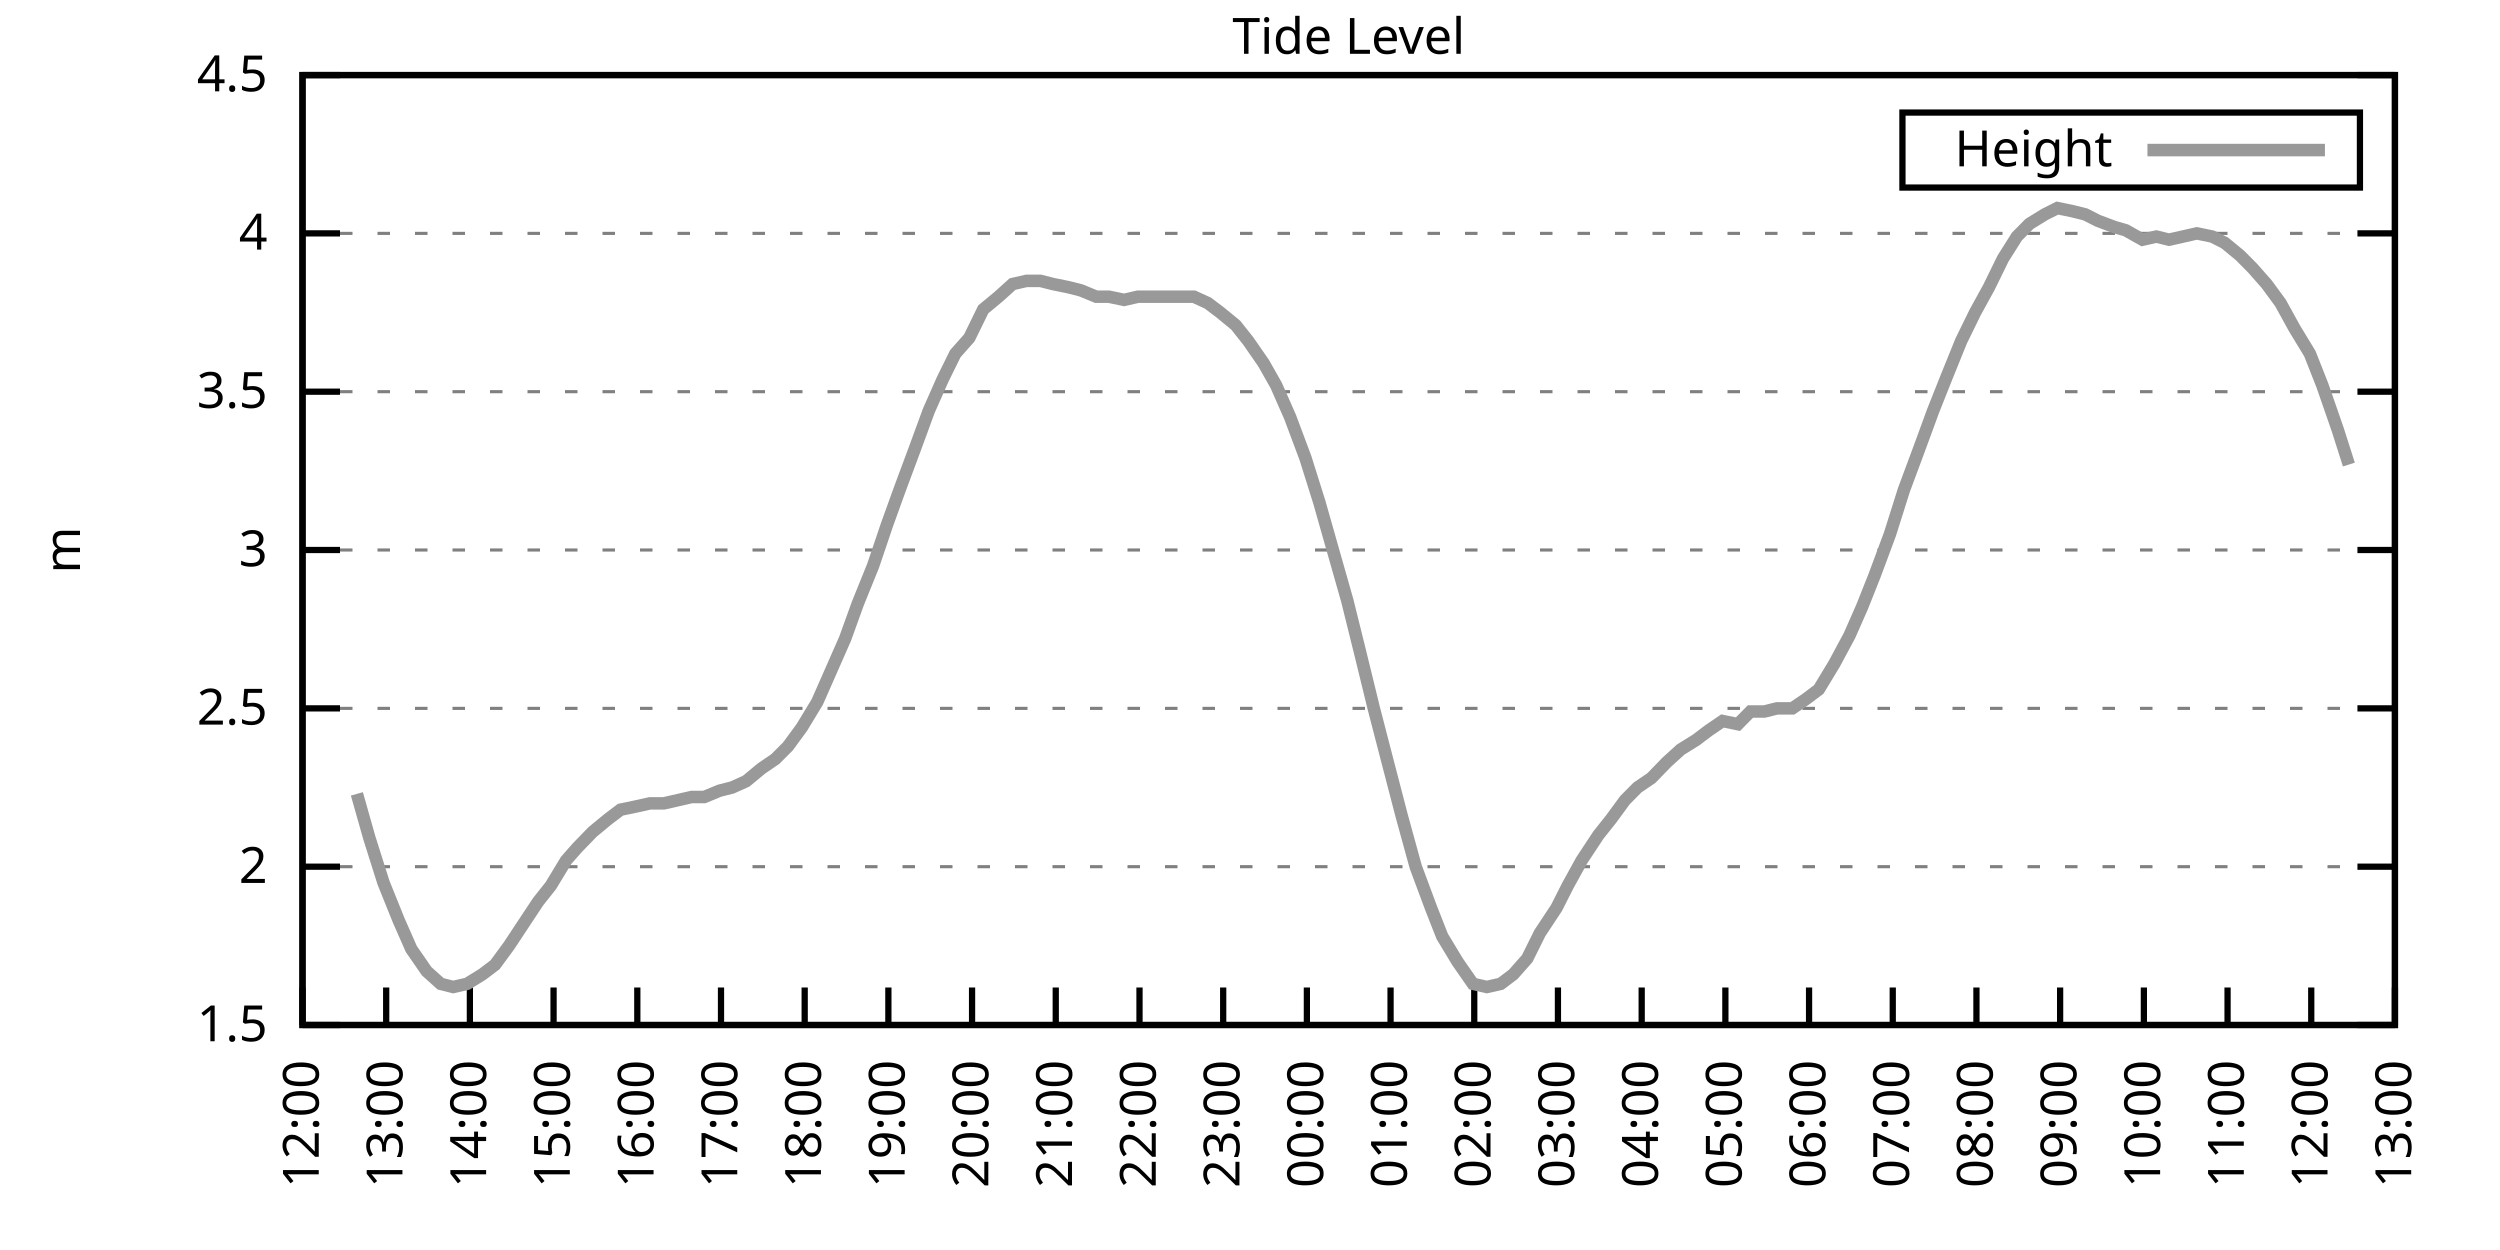
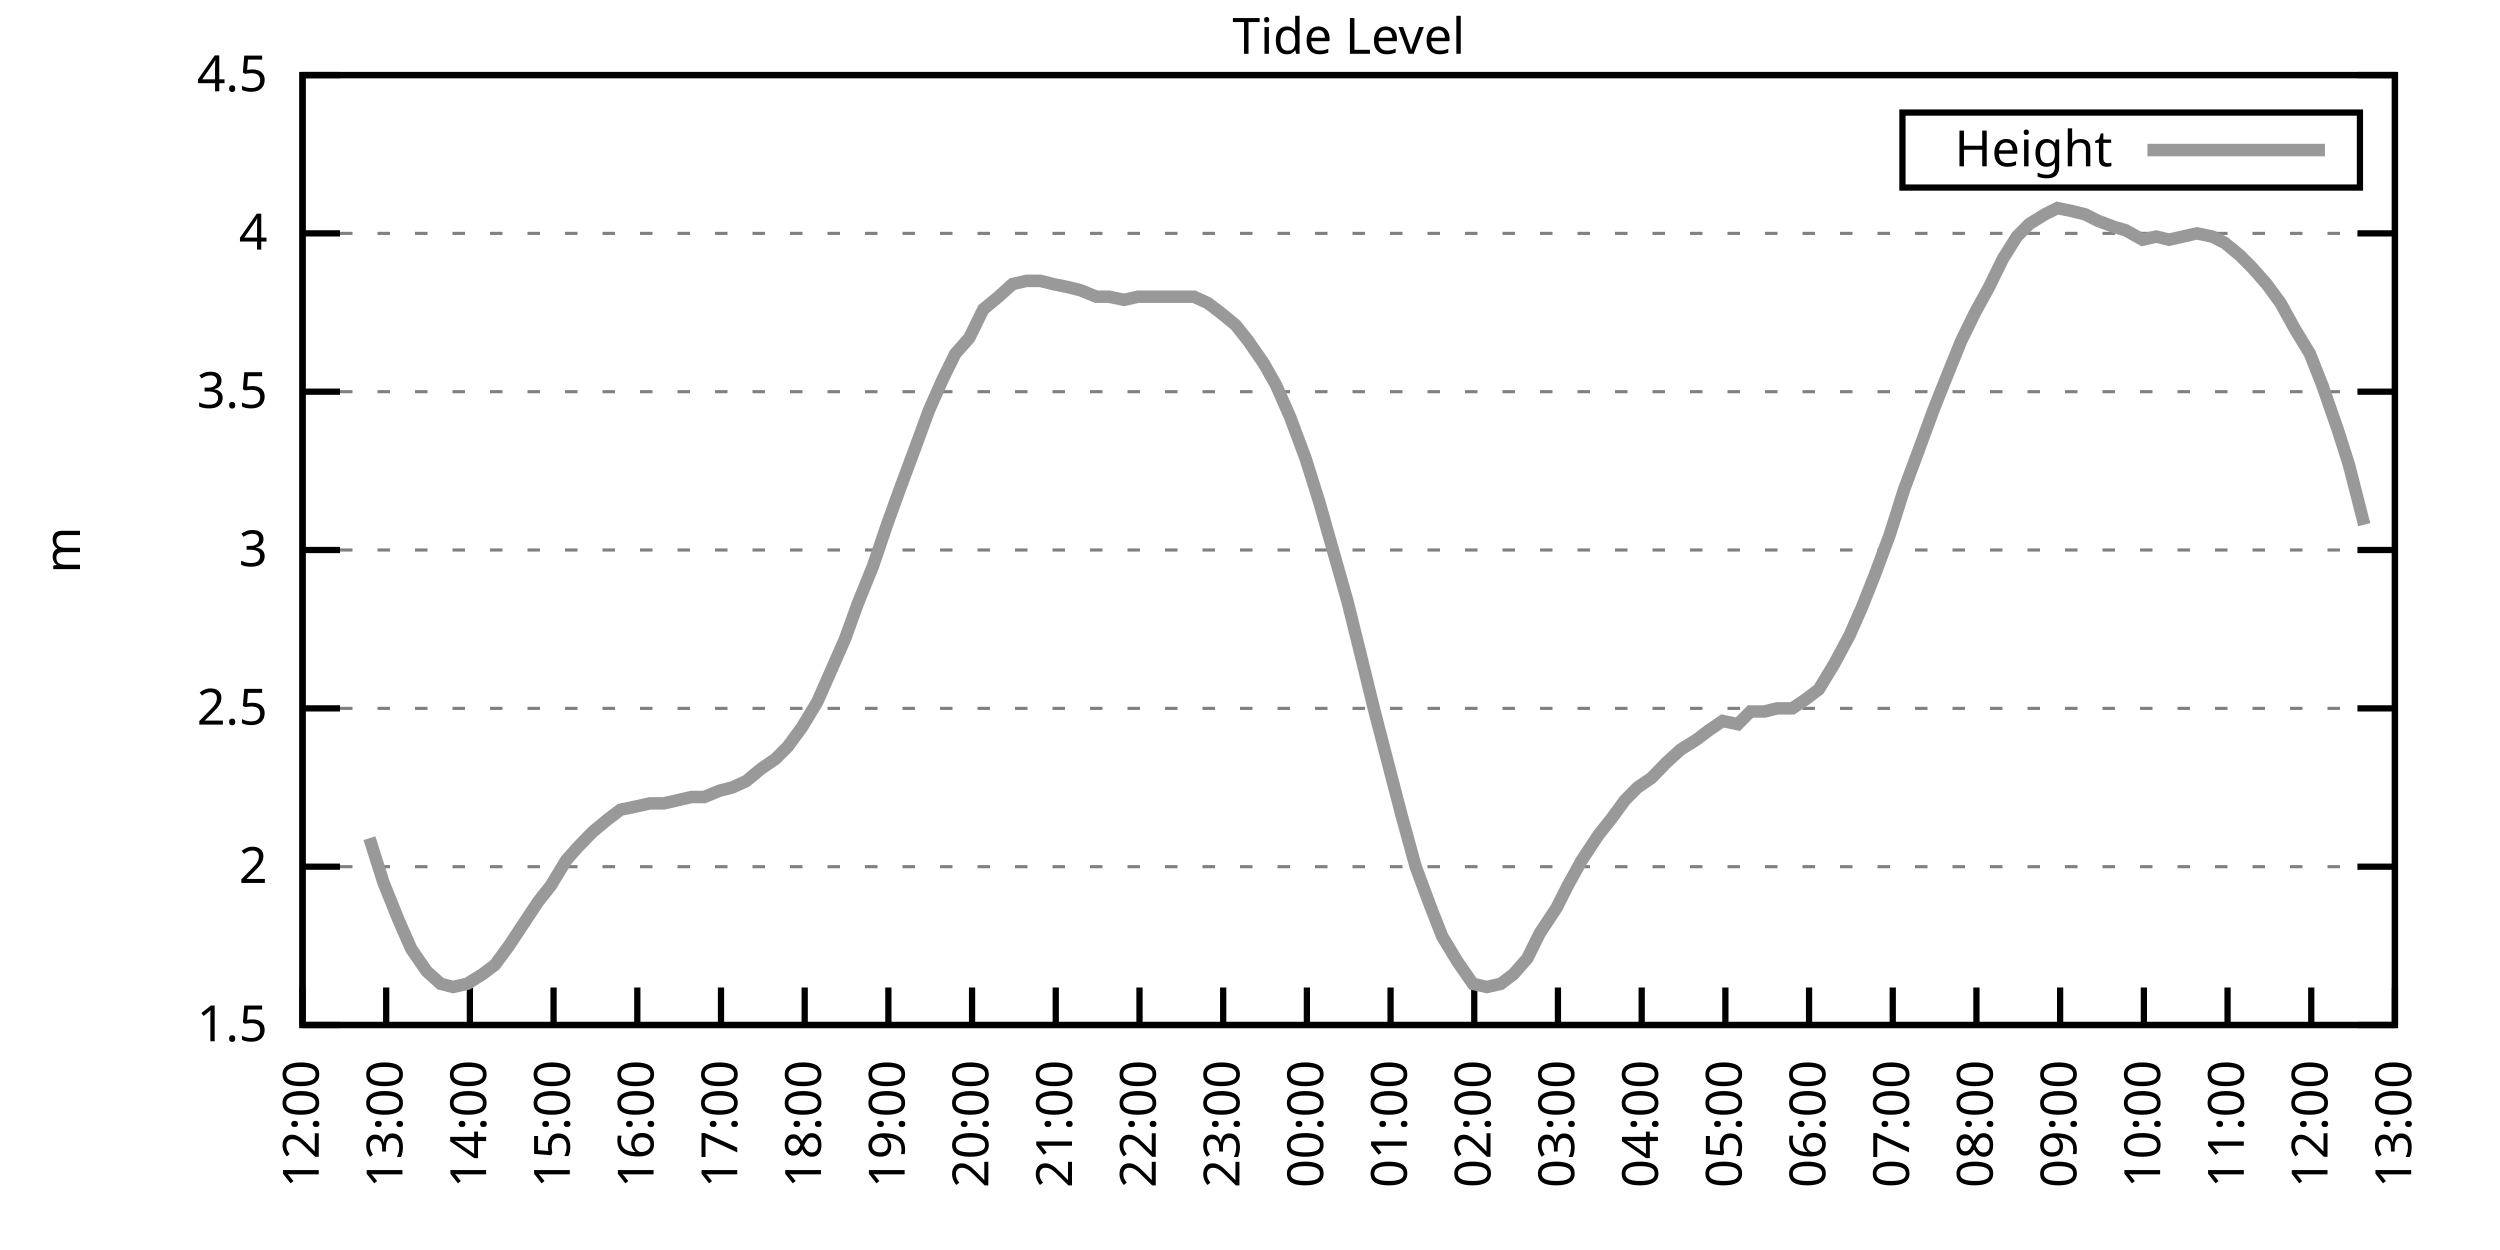
<svg xmlns="http://www.w3.org/2000/svg" xmlns:xlink="http://www.w3.org/1999/xlink" width="400" height="200" viewBox="0 0 400 200">
  <g id="gnuplot_canvas">
    <rect x="0" y="0" width="400" height="200" fill="none" />
    <defs>
      <circle id="gpDot" r="0.5" stroke-width="0.5" stroke="currentColor" />
      <path id="gpPt0" stroke-width="0.333" stroke="currentColor" d="M-1,0 h2 M0,-1 v2" />
      <path id="gpPt1" stroke-width="0.333" stroke="currentColor" d="M-1,-1 L1,1 M1,-1 L-1,1" />
      <path id="gpPt2" stroke-width="0.333" stroke="currentColor" d="M-1,0 L1,0 M0,-1 L0,1 M-1,-1 L1,1 M-1,1 L1,-1" />
      <rect id="gpPt3" stroke-width="0.333" stroke="currentColor" x="-1" y="-1" width="2" height="2" />
      <rect id="gpPt4" stroke-width="0.333" stroke="currentColor" fill="currentColor" x="-1" y="-1" width="2" height="2" />
      <circle id="gpPt5" stroke-width="0.333" stroke="currentColor" cx="0" cy="0" r="1" />
      <use xlink:href="#gpPt5" id="gpPt6" fill="currentColor" stroke="none" />
      <path id="gpPt7" stroke-width="0.333" stroke="currentColor" d="M0,-1.33 L-1.33,0.67 L1.33,0.67 z" />
      <use xlink:href="#gpPt7" id="gpPt8" fill="currentColor" stroke="none" />
      <use xlink:href="#gpPt7" id="gpPt9" stroke="currentColor" transform="rotate(180)" />
      <use xlink:href="#gpPt9" id="gpPt10" fill="currentColor" stroke="none" />
      <use xlink:href="#gpPt3" id="gpPt11" stroke="currentColor" transform="rotate(45)" />
      <use xlink:href="#gpPt11" id="gpPt12" fill="currentColor" stroke="none" />
      <path id="gpPt13" stroke-width="0.333" stroke="currentColor" d="M0,1.330 L1.265,0.411 L0.782,-1.067 L-0.782,-1.076 L-1.265,0.411 z" />
      <use xlink:href="#gpPt13" id="gpPt14" fill="currentColor" stroke="none" />
      <filter id="textbox" filterUnits="objectBoundingBox" x="0" y="0" height="1" width="1">
        <feFlood flood-color="white" flood-opacity="1" result="bgnd" />
        <feComposite in="SourceGraphic" in2="bgnd" operator="atop" />
      </filter>
      <filter id="greybox" filterUnits="objectBoundingBox" x="0" y="0" height="1" width="1">
        <feFlood flood-color="lightgrey" flood-opacity="1" result="grey" />
        <feComposite in="SourceGraphic" in2="grey" operator="atop" />
      </filter>
    </defs>
    <g fill="none" color="white" stroke="currentColor" stroke-width="1.00" stroke-linecap="butt" stroke-linejoin="miter">
</g>
    <g fill="none" color="black" stroke="currentColor" stroke-width="1.00" stroke-linecap="butt" stroke-linejoin="miter">
      <g stroke="none" shape-rendering="crispEdges">
        <polygon fill="rgb(255, 255, 255)" points="48.40,164.00 383.18,164.00 383.18,12.02 48.40,12.02 " />
      </g>
    </g>
    <g fill="none" color="black" stroke="currentColor" stroke-width="1.00" stroke-linecap="butt" stroke-linejoin="miter">
</g>
    <g fill="none" color="black" stroke="black" stroke-width="0.50" stroke-linecap="butt" stroke-linejoin="miter">
</g>
    <g fill="none" color="gray" stroke="currentColor" stroke-width="0.50" stroke-linecap="butt" stroke-linejoin="miter">
      <path stroke="gray" stroke-dasharray="2,4" class="gridline" d="M48.40,164.00 L383.19,164.00  " />
    </g>
    <g fill="none" color="gray" stroke="gray" stroke-width="1.00" stroke-linecap="butt" stroke-linejoin="miter">
</g>
    <g fill="none" color="black" stroke="currentColor" stroke-width="1.00" stroke-linecap="butt" stroke-linejoin="miter">
      <path stroke="black" d="M48.40,164.00 L54.40,164.00 M383.19,164.00 L377.19,164.00  " />
      <g transform="translate(42.80,166.60)" stroke="none" fill="black" font-family="Sans" font-size="8.00" text-anchor="end">
        <text>
          <tspan font-family="Sans"> 1.5</tspan>
        </text>
      </g>
    </g>
    <g fill="none" color="black" stroke="currentColor" stroke-width="1.00" stroke-linecap="butt" stroke-linejoin="miter">
</g>
    <g fill="none" color="black" stroke="black" stroke-width="0.50" stroke-linecap="butt" stroke-linejoin="miter">
</g>
    <g fill="none" color="gray" stroke="currentColor" stroke-width="0.50" stroke-linecap="butt" stroke-linejoin="miter">
      <path stroke="gray" stroke-dasharray="2,4" class="gridline" d="M48.40,138.67 L383.19,138.67  " />
    </g>
    <g fill="none" color="gray" stroke="gray" stroke-width="1.00" stroke-linecap="butt" stroke-linejoin="miter">
</g>
    <g fill="none" color="black" stroke="currentColor" stroke-width="1.00" stroke-linecap="butt" stroke-linejoin="miter">
      <path stroke="black" d="M48.40,138.67 L54.40,138.67 M383.19,138.67 L377.19,138.67  " />
      <g transform="translate(42.80,141.27)" stroke="none" fill="black" font-family="Sans" font-size="8.00" text-anchor="end">
        <text>
          <tspan font-family="Sans"> 2</tspan>
        </text>
      </g>
    </g>
    <g fill="none" color="black" stroke="currentColor" stroke-width="1.00" stroke-linecap="butt" stroke-linejoin="miter">
</g>
    <g fill="none" color="black" stroke="black" stroke-width="0.50" stroke-linecap="butt" stroke-linejoin="miter">
</g>
    <g fill="none" color="gray" stroke="currentColor" stroke-width="0.50" stroke-linecap="butt" stroke-linejoin="miter">
      <path stroke="gray" stroke-dasharray="2,4" class="gridline" d="M48.40,113.34 L383.19,113.34  " />
    </g>
    <g fill="none" color="gray" stroke="gray" stroke-width="1.00" stroke-linecap="butt" stroke-linejoin="miter">
</g>
    <g fill="none" color="black" stroke="currentColor" stroke-width="1.00" stroke-linecap="butt" stroke-linejoin="miter">
      <path stroke="black" d="M48.40,113.34 L54.40,113.34 M383.19,113.34 L377.19,113.34  " />
      <g transform="translate(42.80,115.94)" stroke="none" fill="black" font-family="Sans" font-size="8.00" text-anchor="end">
        <text>
          <tspan font-family="Sans"> 2.5</tspan>
        </text>
      </g>
    </g>
    <g fill="none" color="black" stroke="currentColor" stroke-width="1.00" stroke-linecap="butt" stroke-linejoin="miter">
</g>
    <g fill="none" color="black" stroke="black" stroke-width="0.50" stroke-linecap="butt" stroke-linejoin="miter">
</g>
    <g fill="none" color="gray" stroke="currentColor" stroke-width="0.50" stroke-linecap="butt" stroke-linejoin="miter">
      <path stroke="gray" stroke-dasharray="2,4" class="gridline" d="M48.40,88.00 L383.19,88.00  " />
    </g>
    <g fill="none" color="gray" stroke="gray" stroke-width="1.00" stroke-linecap="butt" stroke-linejoin="miter">
</g>
    <g fill="none" color="black" stroke="currentColor" stroke-width="1.00" stroke-linecap="butt" stroke-linejoin="miter">
      <path stroke="black" d="M48.40,88.00 L54.40,88.00 M383.19,88.00 L377.19,88.00  " />
      <g transform="translate(42.80,90.60)" stroke="none" fill="black" font-family="Sans" font-size="8.00" text-anchor="end">
        <text>
          <tspan font-family="Sans"> 3</tspan>
        </text>
      </g>
    </g>
    <g fill="none" color="black" stroke="currentColor" stroke-width="1.00" stroke-linecap="butt" stroke-linejoin="miter">
</g>
    <g fill="none" color="black" stroke="black" stroke-width="0.50" stroke-linecap="butt" stroke-linejoin="miter">
</g>
    <g fill="none" color="gray" stroke="currentColor" stroke-width="0.50" stroke-linecap="butt" stroke-linejoin="miter">
      <path stroke="gray" stroke-dasharray="2,4" class="gridline" d="M48.40,62.67 L383.19,62.67  " />
    </g>
    <g fill="none" color="gray" stroke="gray" stroke-width="1.00" stroke-linecap="butt" stroke-linejoin="miter">
</g>
    <g fill="none" color="black" stroke="currentColor" stroke-width="1.00" stroke-linecap="butt" stroke-linejoin="miter">
      <path stroke="black" d="M48.40,62.67 L54.40,62.67 M383.19,62.67 L377.19,62.67  " />
      <g transform="translate(42.80,65.27)" stroke="none" fill="black" font-family="Sans" font-size="8.00" text-anchor="end">
        <text>
          <tspan font-family="Sans"> 3.5</tspan>
        </text>
      </g>
    </g>
    <g fill="none" color="black" stroke="currentColor" stroke-width="1.00" stroke-linecap="butt" stroke-linejoin="miter">
</g>
    <g fill="none" color="black" stroke="black" stroke-width="0.50" stroke-linecap="butt" stroke-linejoin="miter">
</g>
    <g fill="none" color="gray" stroke="currentColor" stroke-width="0.50" stroke-linecap="butt" stroke-linejoin="miter">
      <path stroke="gray" stroke-dasharray="2,4" class="gridline" d="M48.40,37.34 L383.19,37.34  " />
    </g>
    <g fill="none" color="gray" stroke="gray" stroke-width="1.00" stroke-linecap="butt" stroke-linejoin="miter">
</g>
    <g fill="none" color="black" stroke="currentColor" stroke-width="1.00" stroke-linecap="butt" stroke-linejoin="miter">
      <path stroke="black" d="M48.40,37.34 L54.40,37.34 M383.19,37.34 L377.19,37.34  " />
      <g transform="translate(42.80,39.94)" stroke="none" fill="black" font-family="Sans" font-size="8.00" text-anchor="end">
        <text>
          <tspan font-family="Sans"> 4</tspan>
        </text>
      </g>
    </g>
    <g fill="none" color="black" stroke="currentColor" stroke-width="1.00" stroke-linecap="butt" stroke-linejoin="miter">
</g>
    <g fill="none" color="black" stroke="black" stroke-width="0.50" stroke-linecap="butt" stroke-linejoin="miter">
</g>
    <g fill="none" color="gray" stroke="currentColor" stroke-width="0.50" stroke-linecap="butt" stroke-linejoin="miter">
      <path stroke="gray" stroke-dasharray="2,4" class="gridline" d="M48.40,12.01 L383.19,12.01  " />
    </g>
    <g fill="none" color="gray" stroke="gray" stroke-width="1.00" stroke-linecap="butt" stroke-linejoin="miter">
</g>
    <g fill="none" color="black" stroke="currentColor" stroke-width="1.00" stroke-linecap="butt" stroke-linejoin="miter">
      <path stroke="black" d="M48.40,12.01 L54.40,12.01 M383.19,12.01 L377.19,12.01  " />
      <g transform="translate(42.80,14.61)" stroke="none" fill="black" font-family="Sans" font-size="8.00" text-anchor="end">
        <text>
          <tspan font-family="Sans"> 4.5</tspan>
        </text>
      </g>
    </g>
    <g fill="none" color="black" stroke="currentColor" stroke-width="1.00" stroke-linecap="butt" stroke-linejoin="miter">
      <path stroke="black" d="M48.40,164.00 L48.40,158.00  " />
      <g transform="translate(51.00,169.60) rotate(270.00)" stroke="none" fill="black" font-family="Sans" font-size="8.00" text-anchor="end">
        <text>
          <tspan font-family="Sans">12:00</tspan>
        </text>
      </g>
    </g>
    <g fill="none" color="black" stroke="currentColor" stroke-width="1.00" stroke-linecap="butt" stroke-linejoin="miter">
      <path stroke="black" d="M61.79,164.00 L61.79,158.00  " />
      <g transform="translate(64.39,169.60) rotate(270.00)" stroke="none" fill="black" font-family="Sans" font-size="8.00" text-anchor="end">
        <text>
          <tspan font-family="Sans">13:00</tspan>
        </text>
      </g>
    </g>
    <g fill="none" color="black" stroke="currentColor" stroke-width="1.00" stroke-linecap="butt" stroke-linejoin="miter">
      <path stroke="black" d="M75.18,164.00 L75.18,158.00  " />
      <g transform="translate(77.78,169.60) rotate(270.00)" stroke="none" fill="black" font-family="Sans" font-size="8.00" text-anchor="end">
        <text>
          <tspan font-family="Sans">14:00</tspan>
        </text>
      </g>
    </g>
    <g fill="none" color="black" stroke="currentColor" stroke-width="1.00" stroke-linecap="butt" stroke-linejoin="miter">
      <path stroke="black" d="M88.57,164.00 L88.57,158.00  " />
      <g transform="translate(91.17,169.60) rotate(270.00)" stroke="none" fill="black" font-family="Sans" font-size="8.00" text-anchor="end">
        <text>
          <tspan font-family="Sans">15:00</tspan>
        </text>
      </g>
    </g>
    <g fill="none" color="black" stroke="currentColor" stroke-width="1.00" stroke-linecap="butt" stroke-linejoin="miter">
      <path stroke="black" d="M101.97,164.00 L101.97,158.00  " />
      <g transform="translate(104.57,169.60) rotate(270.00)" stroke="none" fill="black" font-family="Sans" font-size="8.00" text-anchor="end">
        <text>
          <tspan font-family="Sans">16:00</tspan>
        </text>
      </g>
    </g>
    <g fill="none" color="black" stroke="currentColor" stroke-width="1.00" stroke-linecap="butt" stroke-linejoin="miter">
      <path stroke="black" d="M115.36,164.00 L115.36,158.00  " />
      <g transform="translate(117.96,169.60) rotate(270.00)" stroke="none" fill="black" font-family="Sans" font-size="8.00" text-anchor="end">
        <text>
          <tspan font-family="Sans">17:00</tspan>
        </text>
      </g>
    </g>
    <g fill="none" color="black" stroke="currentColor" stroke-width="1.00" stroke-linecap="butt" stroke-linejoin="miter">
      <path stroke="black" d="M128.75,164.00 L128.75,158.00  " />
      <g transform="translate(131.35,169.60) rotate(270.00)" stroke="none" fill="black" font-family="Sans" font-size="8.00" text-anchor="end">
        <text>
          <tspan font-family="Sans">18:00</tspan>
        </text>
      </g>
    </g>
    <g fill="none" color="black" stroke="currentColor" stroke-width="1.00" stroke-linecap="butt" stroke-linejoin="miter">
      <path stroke="black" d="M142.14,164.00 L142.14,158.00  " />
      <g transform="translate(144.74,169.60) rotate(270.00)" stroke="none" fill="black" font-family="Sans" font-size="8.00" text-anchor="end">
        <text>
          <tspan font-family="Sans">19:00</tspan>
        </text>
      </g>
    </g>
    <g fill="none" color="black" stroke="currentColor" stroke-width="1.00" stroke-linecap="butt" stroke-linejoin="miter">
      <path stroke="black" d="M155.53,164.00 L155.53,158.00  " />
      <g transform="translate(158.13,169.60) rotate(270.00)" stroke="none" fill="black" font-family="Sans" font-size="8.00" text-anchor="end">
        <text>
          <tspan font-family="Sans">20:00</tspan>
        </text>
      </g>
    </g>
    <g fill="none" color="black" stroke="currentColor" stroke-width="1.00" stroke-linecap="butt" stroke-linejoin="miter">
      <path stroke="black" d="M168.92,164.00 L168.92,158.00  " />
      <g transform="translate(171.52,169.60) rotate(270.00)" stroke="none" fill="black" font-family="Sans" font-size="8.00" text-anchor="end">
        <text>
          <tspan font-family="Sans">21:00</tspan>
        </text>
      </g>
    </g>
    <g fill="none" color="black" stroke="currentColor" stroke-width="1.00" stroke-linecap="butt" stroke-linejoin="miter">
      <path stroke="black" d="M182.32,164.00 L182.32,158.00  " />
      <g transform="translate(184.92,169.60) rotate(270.00)" stroke="none" fill="black" font-family="Sans" font-size="8.00" text-anchor="end">
        <text>
          <tspan font-family="Sans">22:00</tspan>
        </text>
      </g>
    </g>
    <g fill="none" color="black" stroke="currentColor" stroke-width="1.00" stroke-linecap="butt" stroke-linejoin="miter">
      <path stroke="black" d="M195.71,164.00 L195.71,158.00  " />
      <g transform="translate(198.31,169.60) rotate(270.00)" stroke="none" fill="black" font-family="Sans" font-size="8.00" text-anchor="end">
        <text>
          <tspan font-family="Sans">23:00</tspan>
        </text>
      </g>
    </g>
    <g fill="none" color="black" stroke="currentColor" stroke-width="1.00" stroke-linecap="butt" stroke-linejoin="miter">
      <path stroke="black" d="M209.10,164.00 L209.10,158.00  " />
      <g transform="translate(211.70,169.60) rotate(270.00)" stroke="none" fill="black" font-family="Sans" font-size="8.00" text-anchor="end">
        <text>
          <tspan font-family="Sans">00:00</tspan>
        </text>
      </g>
    </g>
    <g fill="none" color="black" stroke="currentColor" stroke-width="1.00" stroke-linecap="butt" stroke-linejoin="miter">
      <path stroke="black" d="M222.49,164.00 L222.49,158.00  " />
      <g transform="translate(225.09,169.60) rotate(270.00)" stroke="none" fill="black" font-family="Sans" font-size="8.00" text-anchor="end">
        <text>
          <tspan font-family="Sans">01:00</tspan>
        </text>
      </g>
    </g>
    <g fill="none" color="black" stroke="currentColor" stroke-width="1.00" stroke-linecap="butt" stroke-linejoin="miter">
      <path stroke="black" d="M235.88,164.00 L235.88,158.00  " />
      <g transform="translate(238.48,169.60) rotate(270.00)" stroke="none" fill="black" font-family="Sans" font-size="8.00" text-anchor="end">
        <text>
          <tspan font-family="Sans">02:00</tspan>
        </text>
      </g>
    </g>
    <g fill="none" color="black" stroke="currentColor" stroke-width="1.00" stroke-linecap="butt" stroke-linejoin="miter">
      <path stroke="black" d="M249.27,164.00 L249.27,158.00  " />
      <g transform="translate(251.87,169.60) rotate(270.00)" stroke="none" fill="black" font-family="Sans" font-size="8.00" text-anchor="end">
        <text>
          <tspan font-family="Sans">03:00</tspan>
        </text>
      </g>
    </g>
    <g fill="none" color="black" stroke="currentColor" stroke-width="1.00" stroke-linecap="butt" stroke-linejoin="miter">
      <path stroke="black" d="M262.67,164.00 L262.67,158.00  " />
      <g transform="translate(265.27,169.60) rotate(270.00)" stroke="none" fill="black" font-family="Sans" font-size="8.00" text-anchor="end">
        <text>
          <tspan font-family="Sans">04:00</tspan>
        </text>
      </g>
    </g>
    <g fill="none" color="black" stroke="currentColor" stroke-width="1.00" stroke-linecap="butt" stroke-linejoin="miter">
      <path stroke="black" d="M276.06,164.00 L276.06,158.00  " />
      <g transform="translate(278.66,169.60) rotate(270.00)" stroke="none" fill="black" font-family="Sans" font-size="8.00" text-anchor="end">
        <text>
          <tspan font-family="Sans">05:00</tspan>
        </text>
      </g>
    </g>
    <g fill="none" color="black" stroke="currentColor" stroke-width="1.00" stroke-linecap="butt" stroke-linejoin="miter">
      <path stroke="black" d="M289.45,164.00 L289.45,158.00  " />
      <g transform="translate(292.05,169.60) rotate(270.00)" stroke="none" fill="black" font-family="Sans" font-size="8.00" text-anchor="end">
        <text>
          <tspan font-family="Sans">06:00</tspan>
        </text>
      </g>
    </g>
    <g fill="none" color="black" stroke="currentColor" stroke-width="1.00" stroke-linecap="butt" stroke-linejoin="miter">
      <path stroke="black" d="M302.84,164.00 L302.84,158.00  " />
      <g transform="translate(305.44,169.60) rotate(270.00)" stroke="none" fill="black" font-family="Sans" font-size="8.00" text-anchor="end">
        <text>
          <tspan font-family="Sans">07:00</tspan>
        </text>
      </g>
    </g>
    <g fill="none" color="black" stroke="currentColor" stroke-width="1.00" stroke-linecap="butt" stroke-linejoin="miter">
      <path stroke="black" d="M316.23,164.00 L316.23,158.00  " />
      <g transform="translate(318.83,169.60) rotate(270.00)" stroke="none" fill="black" font-family="Sans" font-size="8.00" text-anchor="end">
        <text>
          <tspan font-family="Sans">08:00</tspan>
        </text>
      </g>
    </g>
    <g fill="none" color="black" stroke="currentColor" stroke-width="1.00" stroke-linecap="butt" stroke-linejoin="miter">
      <path stroke="black" d="M329.62,164.00 L329.62,158.00  " />
      <g transform="translate(332.22,169.60) rotate(270.00)" stroke="none" fill="black" font-family="Sans" font-size="8.00" text-anchor="end">
        <text>
          <tspan font-family="Sans">09:00</tspan>
        </text>
      </g>
    </g>
    <g fill="none" color="black" stroke="currentColor" stroke-width="1.00" stroke-linecap="butt" stroke-linejoin="miter">
      <path stroke="black" d="M343.02,164.00 L343.02,158.00  " />
      <g transform="translate(345.62,169.60) rotate(270.00)" stroke="none" fill="black" font-family="Sans" font-size="8.00" text-anchor="end">
        <text>
          <tspan font-family="Sans">10:00</tspan>
        </text>
      </g>
    </g>
    <g fill="none" color="black" stroke="currentColor" stroke-width="1.00" stroke-linecap="butt" stroke-linejoin="miter">
      <path stroke="black" d="M356.41,164.00 L356.41,158.00  " />
      <g transform="translate(359.01,169.60) rotate(270.00)" stroke="none" fill="black" font-family="Sans" font-size="8.00" text-anchor="end">
        <text>
          <tspan font-family="Sans">11:00</tspan>
        </text>
      </g>
    </g>
    <g fill="none" color="black" stroke="currentColor" stroke-width="1.00" stroke-linecap="butt" stroke-linejoin="miter">
      <path stroke="black" d="M369.80,164.00 L369.80,158.00  " />
      <g transform="translate(372.40,169.60) rotate(270.00)" stroke="none" fill="black" font-family="Sans" font-size="8.00" text-anchor="end">
        <text>
          <tspan font-family="Sans">12:00</tspan>
        </text>
      </g>
    </g>
    <g fill="none" color="black" stroke="currentColor" stroke-width="1.00" stroke-linecap="butt" stroke-linejoin="miter">
      <path stroke="black" d="M383.19,164.00 L383.19,158.00  " />
      <g transform="translate(385.79,169.60) rotate(270.00)" stroke="none" fill="black" font-family="Sans" font-size="8.00" text-anchor="end">
        <text>
          <tspan font-family="Sans">13:00</tspan>
        </text>
      </g>
    </g>
    <g fill="none" color="black" stroke="currentColor" stroke-width="1.00" stroke-linecap="butt" stroke-linejoin="miter">
</g>
    <g fill="none" color="black" stroke="currentColor" stroke-width="1.00" stroke-linecap="butt" stroke-linejoin="miter">
      <path stroke="black" d="M48.40,12.01 L48.40,164.00 L383.19,164.00 L383.19,12.01 L48.40,12.01 Z  " />
    </g>
    <g fill="none" color="black" stroke="currentColor" stroke-width="1.00" stroke-linecap="butt" stroke-linejoin="miter">
</g>
    <g fill="none" color="black" stroke="currentColor" stroke-width="1.00" stroke-linecap="butt" stroke-linejoin="miter">
      <path stroke="black" d="M304.39,30.01 L304.39,18.01 L377.59,18.01 L377.59,30.01 L304.39,30.01 Z  " />
    </g>
    <g id="Tide_level_plot_1">
      <g fill="none" color="white" stroke="black" stroke-width="2.00" stroke-linecap="butt" stroke-linejoin="miter">
</g>
      <g fill="none" color="black" stroke="currentColor" stroke-width="2.00" stroke-linecap="butt" stroke-linejoin="miter">
        <g transform="translate(337.99,26.61)" stroke="none" fill="black" font-family="Sans" font-size="8.00" text-anchor="end">
          <text>
            <tspan font-family="Sans">Height</tspan>
          </text>
        </g>
      </g>
      <g fill="none" color="black" stroke="currentColor" stroke-width="2.00" stroke-linecap="butt" stroke-linejoin="miter">
-         <path stroke="rgb(153, 153, 153)" d="M343.59,24.01 L371.99,24.01 M57.10,127.02 L59.11,134.11 L61.35,141.20 L63.80,147.28 L65.81,151.84 L68.26,155.39   L70.50,157.41 L72.50,157.92 L74.74,157.41 L77.19,155.89 L79.20,154.37 L81.43,151.33 L83.44,148.29 L86.12,144.24   L88.13,141.71 L90.58,137.66 L92.37,135.63 L94.82,133.10 L97.28,131.07 L99.29,129.55 L101.74,129.04 L103.98,128.54   L106.21,128.54 L108.44,128.03 L110.67,127.52 L112.68,127.52 L115.13,126.51 L117.14,126.00 L119.38,124.99 L121.83,122.96   L124.06,121.44 L126.07,119.42 L128.30,116.38 L130.76,112.32 L132.77,107.76 L135.22,102.19 L137.23,96.62 L139.69,90.54   L141.92,83.95 L143.93,78.38 L146.38,71.79 L148.61,65.71 L150.85,60.65 L152.85,56.59 L155.09,54.06 L157.32,49.50   L159.77,47.47 L162.01,45.45 L164.24,44.94 L166.47,44.94 L168.48,45.45 L170.93,45.95 L172.94,46.46 L175.40,47.47   L177.41,47.47 L179.86,47.98 L182.09,47.47 L184.10,47.47 L186.56,47.47 L188.79,47.47 L191.02,47.47 L193.25,48.49   L195.26,50.01 L197.72,52.03 L199.73,54.57 L202.18,58.11 L204.19,61.66 L206.42,66.73 L208.88,73.31 L211.11,80.41   L213.12,87.50 L215.57,96.11 L217.58,104.22 L219.81,113.34 L222.04,121.95 L224.28,130.56 L226.51,138.67 L228.96,145.25   L230.75,149.81 L233.20,153.87 L235.66,157.41 L237.89,157.92 L240.12,157.41 L242.13,155.89 L244.36,153.36 L246.37,149.31   L249.05,145.25 L250.84,141.71 L253.07,137.66 L255.75,133.60 L257.76,131.07 L259.99,128.03 L262.00,126.00 L264.23,124.48   L266.68,121.95 L268.92,119.92 L271.37,118.40 L273.38,116.88 L275.61,115.36 L278.07,115.87 L280.07,113.84 L282.31,113.84   L284.32,113.34 L286.77,113.34 L289.00,111.82 L291.01,110.30 L293.47,106.24 L295.92,101.68 L297.93,97.12 L299.94,92.06   L302.39,85.47 L304.63,78.38 L307.08,71.79 L309.31,65.71 L311.32,60.65 L313.78,54.57 L316.01,50.01 L318.24,45.95   L320.47,41.39 L322.70,37.85 L324.71,35.82 L327.17,34.30 L329.18,33.29 L331.63,33.80 L333.64,34.30 L335.65,35.32   L338.33,36.33 L340.11,36.84 L342.79,38.35 L345.02,37.85 L347.03,38.35 L349.26,37.85 L351.50,37.34 L353.95,37.85   L355.96,38.86 L358.42,40.89 L360.42,42.91 L362.66,45.45 L364.89,48.49 L367.12,52.54 L369.58,56.59 L371.58,61.66   L374.04,68.75 L375.82,74.33  " />
+         <path stroke="rgb(153, 153, 153)" d="M343.59,24.01 L371.99,24.01 M59.11,134.11 L61.35,141.20 L63.80,147.28 L65.81,151.84 L68.26,155.39 L70.50,157.41   L72.50,157.92 L74.74,157.41 L77.19,155.89 L79.20,154.37 L81.43,151.33 L83.44,148.29 L86.12,144.24 L88.13,141.71   L90.58,137.66 L92.37,135.63 L94.82,133.10 L97.28,131.07 L99.29,129.55 L101.74,129.04 L103.98,128.54 L106.21,128.54   L108.44,128.03 L110.67,127.52 L112.68,127.52 L115.13,126.51 L117.14,126.00 L119.38,124.99 L121.83,122.96 L124.06,121.44   L126.07,119.42 L128.30,116.38 L130.76,112.32 L132.77,107.76 L135.22,102.19 L137.23,96.62 L139.69,90.54 L141.92,83.95   L143.93,78.38 L146.38,71.79 L148.61,65.71 L150.85,60.65 L152.85,56.59 L155.09,54.06 L157.32,49.50 L159.77,47.47   L162.01,45.45 L164.24,44.94 L166.47,44.94 L168.48,45.45 L170.93,45.95 L172.94,46.46 L175.40,47.47 L177.41,47.47   L179.86,47.98 L182.09,47.47 L184.10,47.47 L186.56,47.47 L188.79,47.47 L191.02,47.47 L193.25,48.49 L195.26,50.01   L197.72,52.03 L199.73,54.57 L202.18,58.11 L204.19,61.66 L206.42,66.73 L208.88,73.31 L211.11,80.41 L213.12,87.50   L215.57,96.11 L217.58,104.22 L219.81,113.34 L222.04,121.95 L224.28,130.56 L226.51,138.67 L228.96,145.25 L230.75,149.81   L233.20,153.87 L235.66,157.41 L237.89,157.92 L240.12,157.41 L242.13,155.89 L244.36,153.36 L246.37,149.31 L249.05,145.25   L250.84,141.71 L253.07,137.66 L255.75,133.60 L257.76,131.07 L259.99,128.03 L262.00,126.00 L264.23,124.48 L266.68,121.95   L268.92,119.92 L271.37,118.40 L273.38,116.88 L275.61,115.36 L278.07,115.87 L280.07,113.84 L282.31,113.84 L284.32,113.34   L286.77,113.34 L289.00,111.82 L291.01,110.30 L293.47,106.24 L295.92,101.68 L297.93,97.12 L299.94,92.06 L302.39,85.47   L304.63,78.38 L307.08,71.79 L309.31,65.71 L311.32,60.65 L313.78,54.57 L316.01,50.01 L318.24,45.95 L320.47,41.39   L322.70,37.85 L324.71,35.82 L327.17,34.30 L329.18,33.29 L331.63,33.80 L333.64,34.30 L335.65,35.32 L338.33,36.33   L340.11,36.84 L342.79,38.35 L345.02,37.85 L347.03,38.35 L349.26,37.85 L351.50,37.34 L353.95,37.85 L355.96,38.86   L358.42,40.89 L360.42,42.91 L362.66,45.45 L364.89,48.49 L367.12,52.54 L369.58,56.59 L371.58,61.66 L374.04,68.75   L375.82,74.33 L378.28,83.95  " />
      </g>
    </g>
    <g fill="none" color="black" stroke="currentColor" stroke-width="2.00" stroke-linecap="butt" stroke-linejoin="miter">
</g>
    <g fill="none" color="black" stroke="black" stroke-width="1.00" stroke-linecap="butt" stroke-linejoin="miter">
</g>
    <g fill="none" color="black" stroke="currentColor" stroke-width="1.00" stroke-linecap="butt" stroke-linejoin="miter">
      <path stroke="black" d="M48.40,12.01 L48.40,164.00 L383.19,164.00 L383.19,12.01 L48.40,12.01 Z  " />
      <g transform="translate(12.80,88.01) rotate(270.00)" stroke="none" fill="black" font-family="Sans" font-size="8.00" text-anchor="middle">
        <text>
          <tspan font-family="Sans">m</tspan>
        </text>
      </g>
    </g>
    <g fill="none" color="black" stroke="currentColor" stroke-width="1.00" stroke-linecap="butt" stroke-linejoin="miter">
</g>
    <g fill="none" color="black" stroke="currentColor" stroke-width="1.00" stroke-linecap="butt" stroke-linejoin="miter">
      <g transform="translate(215.79,8.61)" stroke="none" fill="black" font-family="Sans" font-size="8.00" text-anchor="middle">
        <text>
          <tspan font-family="Sans">Tide Level</tspan>
        </text>
      </g>
    </g>
    <g fill="none" color="black" stroke="currentColor" stroke-width="1.00" stroke-linecap="butt" stroke-linejoin="miter">
</g>
  </g>
</svg>
